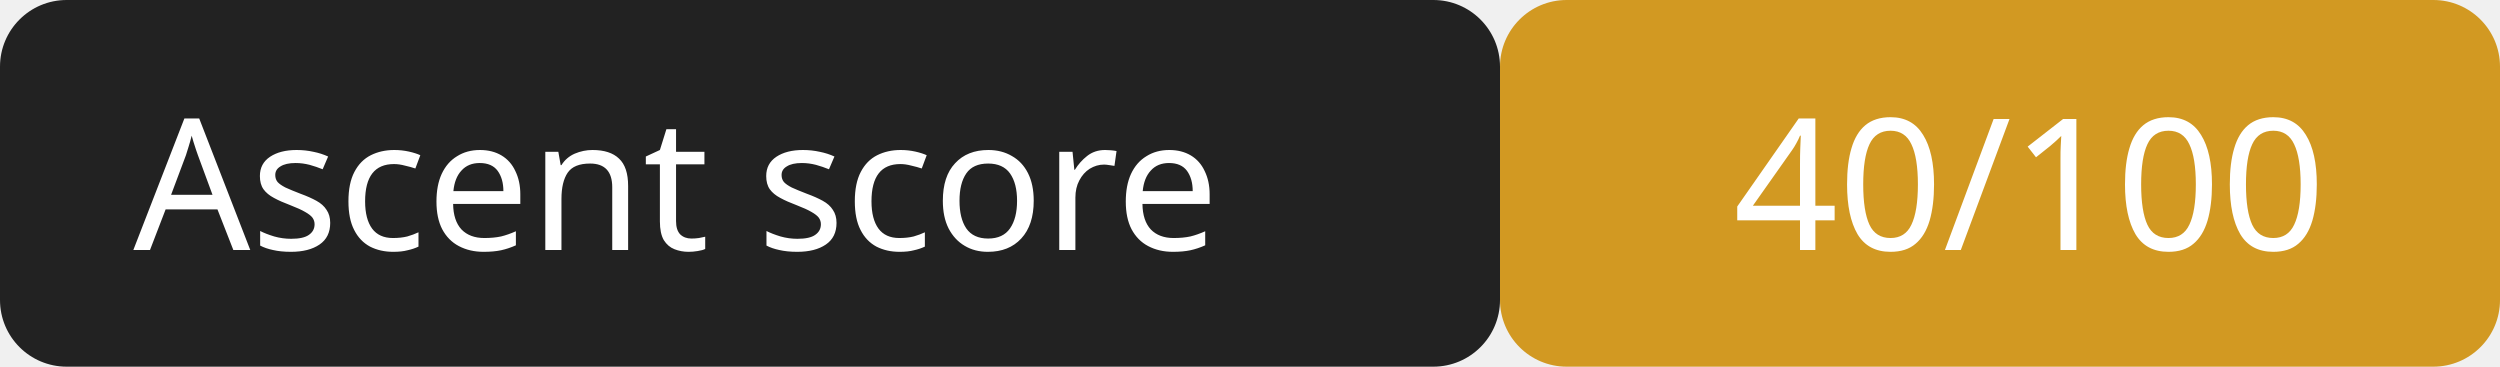
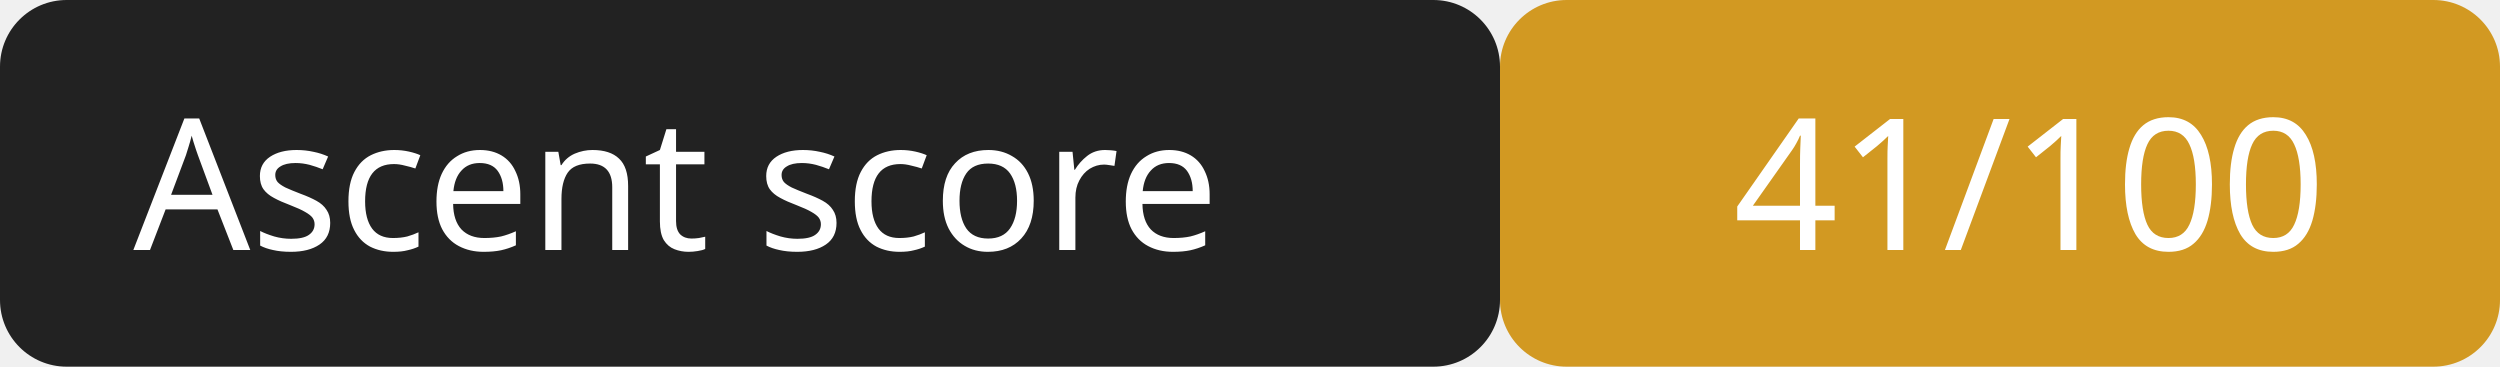
<svg xmlns="http://www.w3.org/2000/svg" width="150" height="22">
  <rect width="90" height="22" rx="4" fill="#222" />
  <rect x="90" width="60" height="22" rx="4" fill="#d29922" />
  <g fill="#fff" font-family="Verdana,sans-serif" font-size="11">
    <text x="8" y="15">Ascent score</text>
-     <text x="104" y="15">40/100</text>
+     <text x="104" y="15">41/100</text>
  </g>
</svg>
